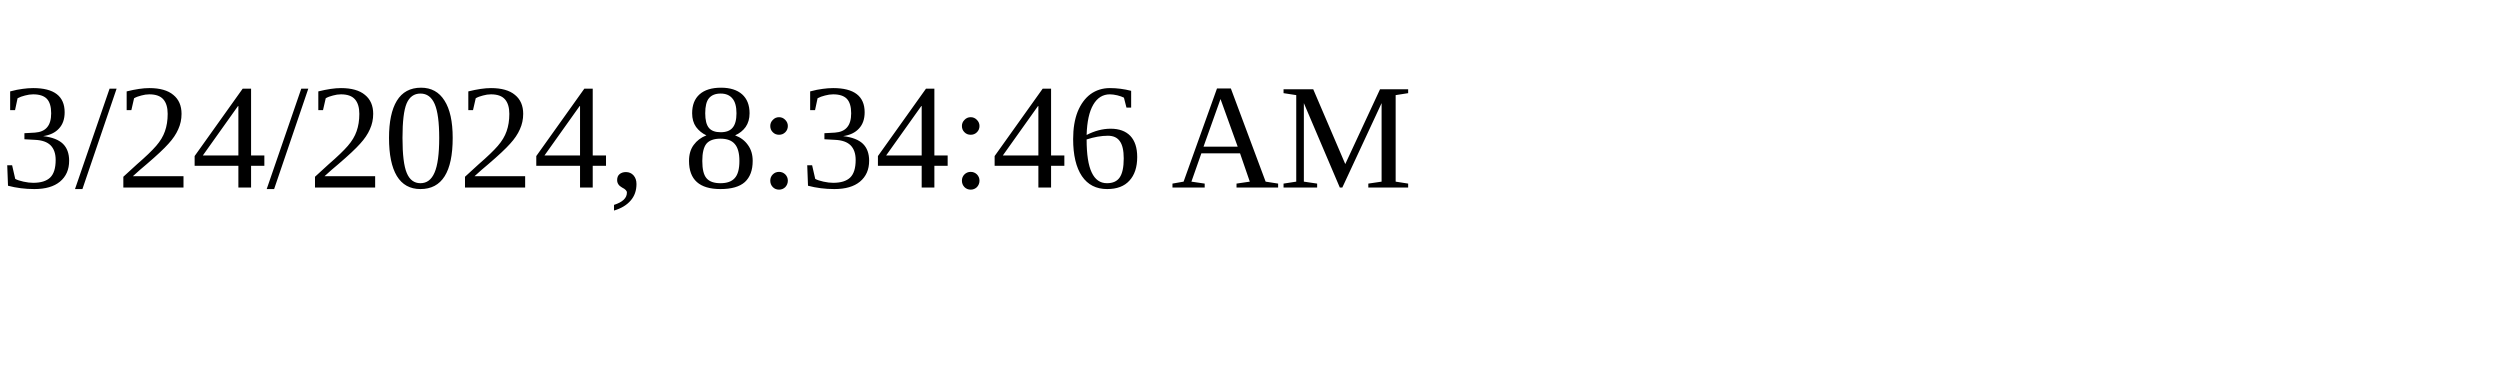
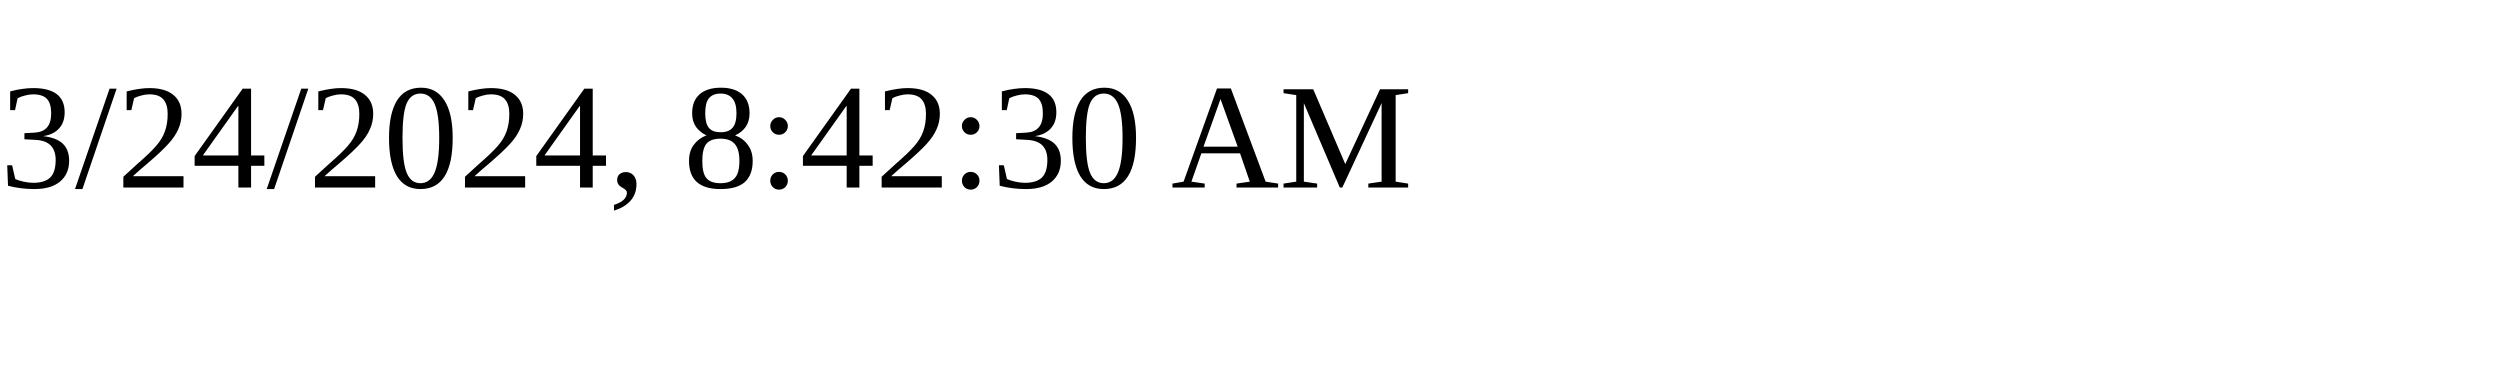
<svg xmlns="http://www.w3.org/2000/svg" height="30" width="200">
-   <text x="0" y="15">3/24/2024, 8:34:46 AM</text>
+   <text x="0" y="15">3/24/2024, 8:42:30 AM</text>
</svg>
